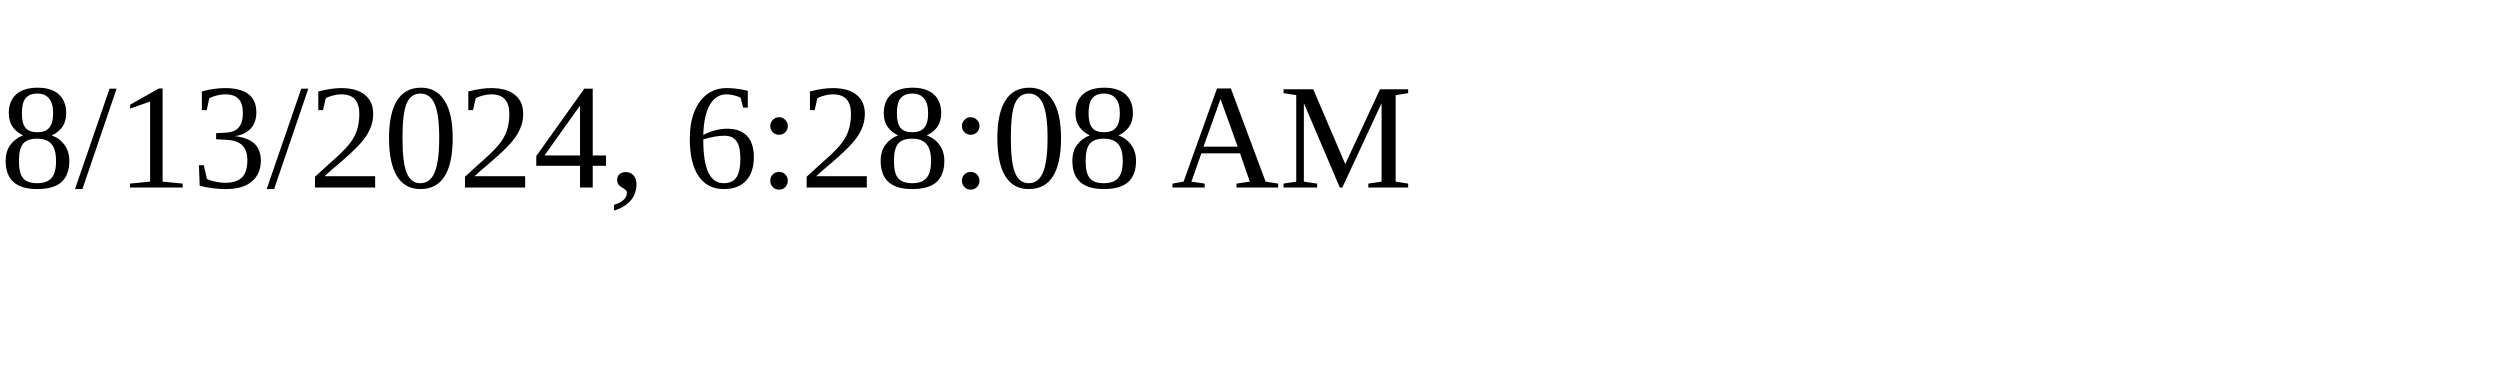
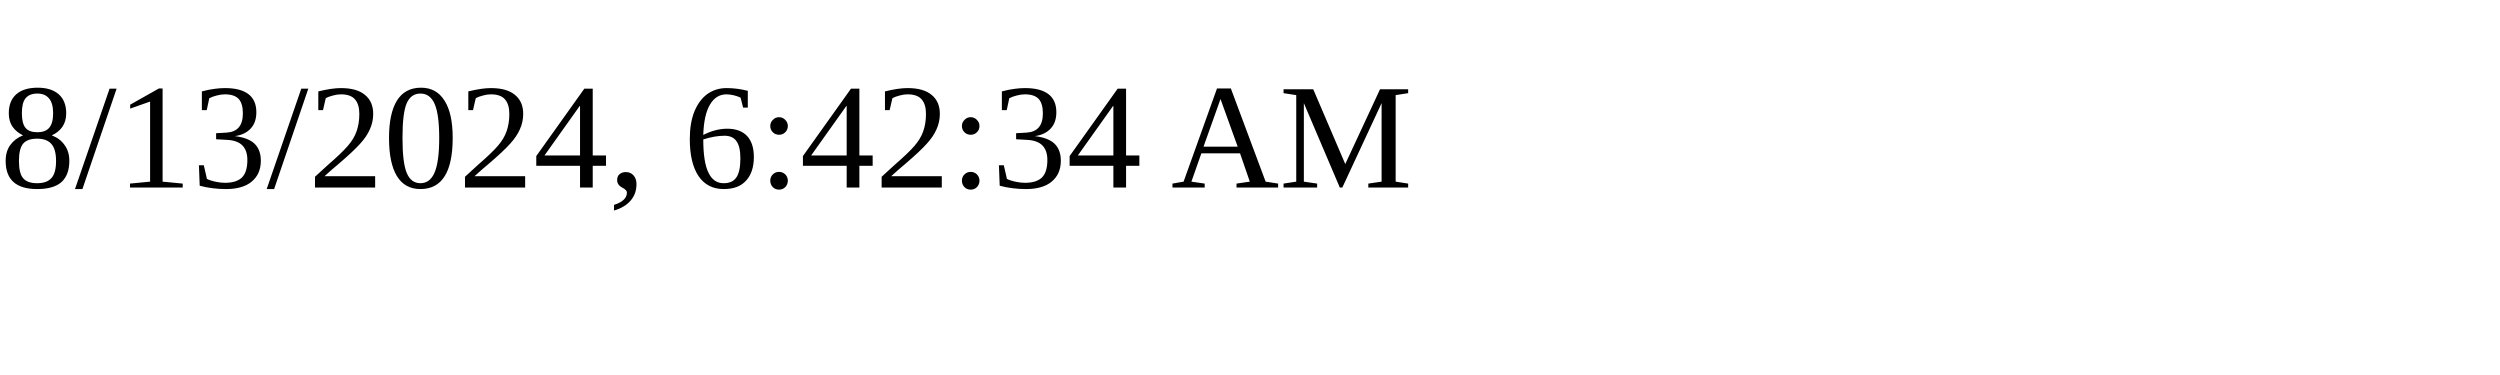
<svg xmlns="http://www.w3.org/2000/svg" height="30" width="200">
-   <text x="0" y="15">8/13/2024, 6:28:08 AM</text>
+   <text x="0" y="15">8/13/2024, 6:42:34 AM</text>
</svg>
